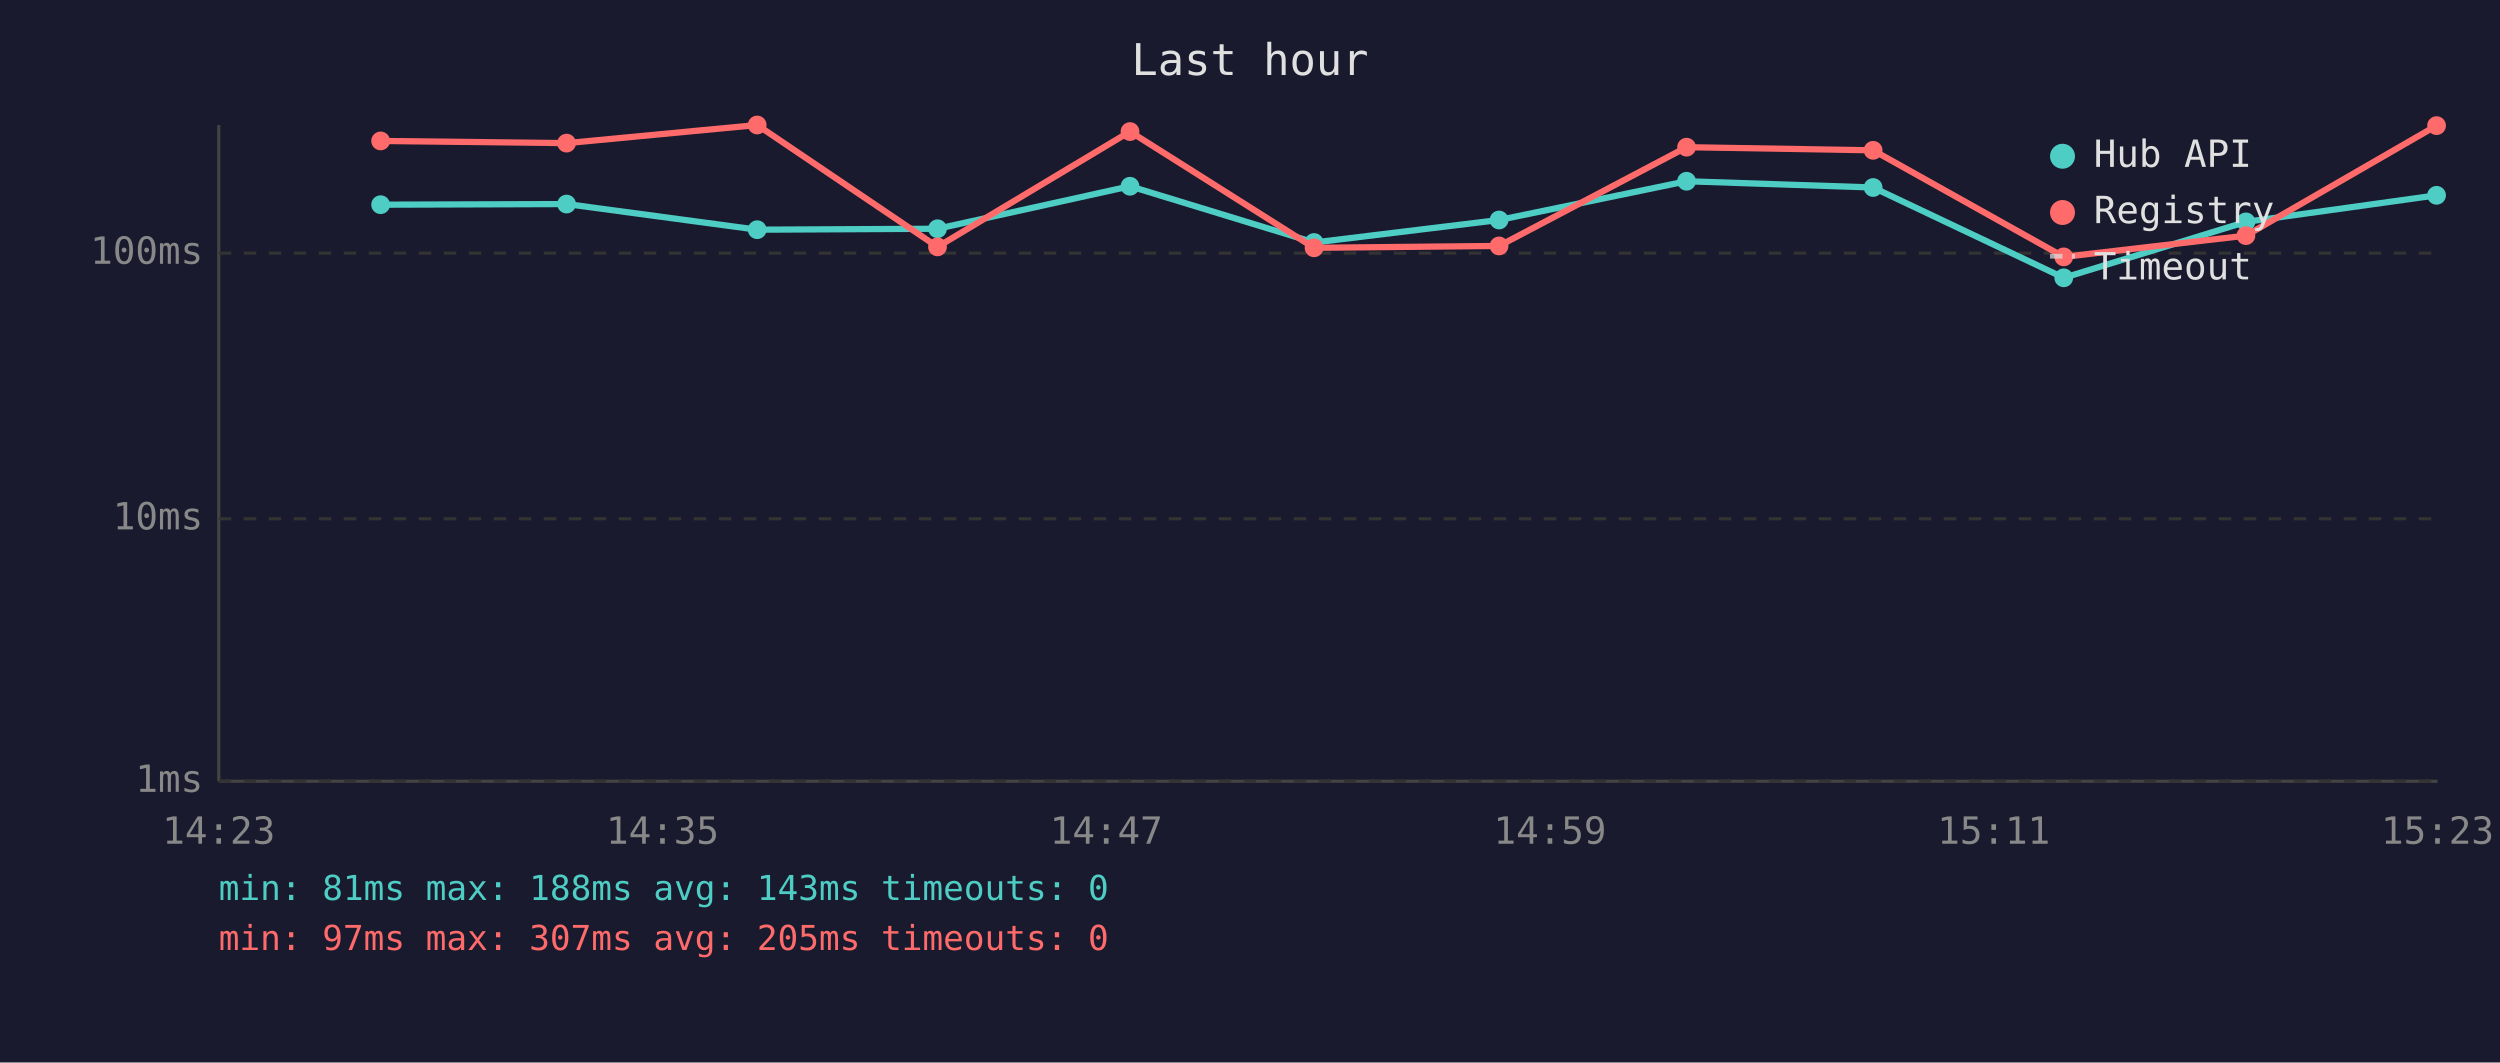
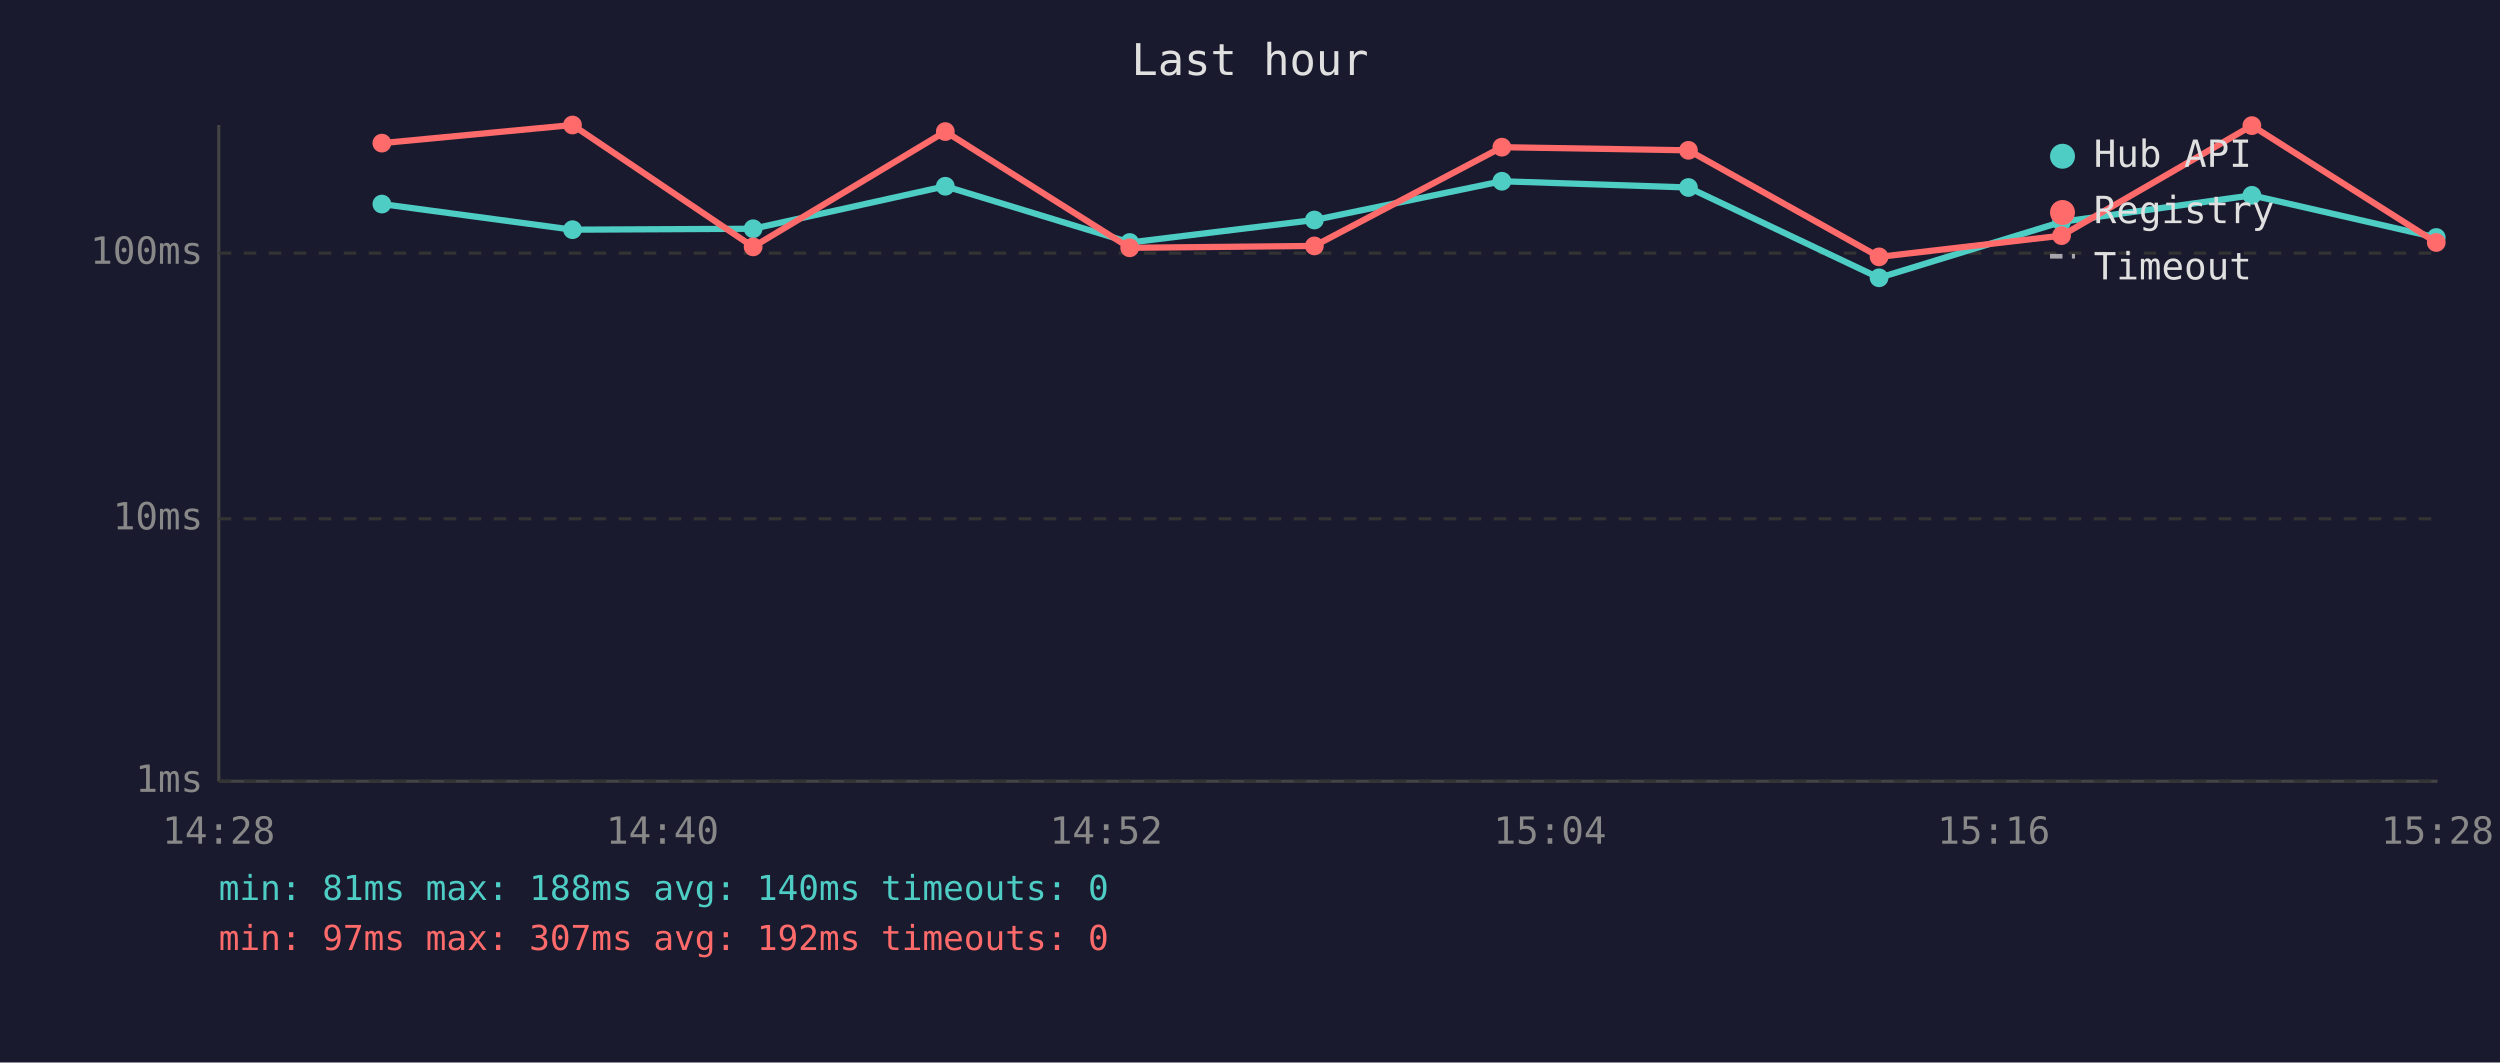
<svg xmlns="http://www.w3.org/2000/svg" viewBox="0 0 800 340" font-family="monospace" font-size="12">
  <rect width="800" height="340" fill="#1a1a2e" />
  <text x="400" y="24" fill="#e0e0e0" font-size="14" text-anchor="middle">Last hour</text>
  <line x1="70" y1="40" x2="70" y2="250" stroke="#444" stroke-width="1" />
  <line x1="70" y1="250" x2="780" y2="250" stroke="#444" stroke-width="1" />
  <line x1="70" y1="250" x2="780" y2="250" stroke="#333" stroke-width="1" stroke-dasharray="4" />
  <text x="65" y="250" fill="#888" text-anchor="end" dominant-baseline="middle">1ms</text>
  <line x1="70" y1="166" x2="780" y2="166" stroke="#333" stroke-width="1" stroke-dasharray="4" />
  <text x="65" y="166" fill="#888" text-anchor="end" dominant-baseline="middle">10ms</text>
  <line x1="70" y1="81" x2="780" y2="81" stroke="#333" stroke-width="1" stroke-dasharray="4" />
  <text x="65" y="81" fill="#888" text-anchor="end" dominant-baseline="middle">100ms</text>
-   <text x="70" y="270" fill="#888" text-anchor="middle">14:23</text>
-   <text x="212" y="270" fill="#888" text-anchor="middle">14:35</text>
-   <text x="354" y="270" fill="#888" text-anchor="middle">14:47</text>
-   <text x="496" y="270" fill="#888" text-anchor="middle">14:59</text>
-   <text x="638" y="270" fill="#888" text-anchor="middle">15:11</text>
-   <text x="780" y="270" fill="#888" text-anchor="middle">15:23</text>
-   <polyline points="121.8,65.5 181.3,65.3 242.3,73.5 300.0,73.2 361.6,59.6 420.5,77.6 479.7,70.4 539.7,58.0 599.4,60.0 660.4,88.9 718.7,71.0 779.7,62.5" fill="none" stroke="#4ecdc4" stroke-width="2" opacity="1" />
-   <circle cx="121.8" cy="65.5" r="3" fill="#4ecdc4" />
-   <circle cx="181.3" cy="65.3" r="3" fill="#4ecdc4" />
-   <circle cx="242.3" cy="73.5" r="3" fill="#4ecdc4" />
-   <circle cx="300.0" cy="73.2" r="3" fill="#4ecdc4" />
-   <circle cx="361.6" cy="59.6" r="3" fill="#4ecdc4" />
-   <circle cx="420.5" cy="77.6" r="3" fill="#4ecdc4" />
-   <circle cx="479.7" cy="70.4" r="3" fill="#4ecdc4" />
-   <circle cx="539.7" cy="58.0" r="3" fill="#4ecdc4" />
-   <circle cx="599.4" cy="60.0" r="3" fill="#4ecdc4" />
-   <circle cx="660.4" cy="88.9" r="3" fill="#4ecdc4" />
-   <circle cx="718.7" cy="71.0" r="3" fill="#4ecdc4" />
-   <circle cx="779.7" cy="62.5" r="3" fill="#4ecdc4" />
-   <polyline points="121.8,45.1 181.3,45.8 242.3,40.0 300.0,79.0 361.6,42.1 420.5,79.3 479.7,78.7 539.7,47.1 599.4,48.1 660.4,82.2 718.7,75.4 779.7,40.2" fill="none" stroke="#ff6b6b" stroke-width="2" opacity="1" />
-   <circle cx="121.8" cy="45.1" r="3" fill="#ff6b6b" />
-   <circle cx="181.3" cy="45.8" r="3" fill="#ff6b6b" />
-   <circle cx="242.3" cy="40.0" r="3" fill="#ff6b6b" />
-   <circle cx="300.0" cy="79.0" r="3" fill="#ff6b6b" />
-   <circle cx="361.6" cy="42.1" r="3" fill="#ff6b6b" />
-   <circle cx="420.5" cy="79.3" r="3" fill="#ff6b6b" />
-   <circle cx="479.7" cy="78.7" r="3" fill="#ff6b6b" />
-   <circle cx="539.7" cy="47.1" r="3" fill="#ff6b6b" />
-   <circle cx="599.4" cy="48.1" r="3" fill="#ff6b6b" />
-   <circle cx="660.4" cy="82.2" r="3" fill="#ff6b6b" />
-   <circle cx="718.7" cy="75.4" r="3" fill="#ff6b6b" />
-   <circle cx="779.7" cy="40.2" r="3" fill="#ff6b6b" />
+   <text x="70" y="270" fill="#888" text-anchor="middle">14:28</text>
+   <text x="212" y="270" fill="#888" text-anchor="middle">14:40</text>
+   <text x="354" y="270" fill="#888" text-anchor="middle">14:52</text>
+   <text x="496" y="270" fill="#888" text-anchor="middle">15:04</text>
+   <text x="638" y="270" fill="#888" text-anchor="middle">15:16</text>
+   <text x="780" y="270" fill="#888" text-anchor="middle">15:28</text>
+   <polyline points="122.2,65.3 183.2,73.5 241.0,73.2 302.5,59.6 361.5,77.6 420.6,70.4 480.6,58.0 540.3,60.0 601.3,88.9 659.7,71.0 720.6,62.5 779.6,76.0" fill="none" stroke="#4ecdc4" stroke-width="2" opacity="1" />
+   <circle cx="122.2" cy="65.3" r="3" fill="#4ecdc4" />
+   <circle cx="183.2" cy="73.5" r="3" fill="#4ecdc4" />
+   <circle cx="241.0" cy="73.2" r="3" fill="#4ecdc4" />
+   <circle cx="302.5" cy="59.6" r="3" fill="#4ecdc4" />
+   <circle cx="361.5" cy="77.6" r="3" fill="#4ecdc4" />
+   <circle cx="420.6" cy="70.4" r="3" fill="#4ecdc4" />
+   <circle cx="480.6" cy="58.0" r="3" fill="#4ecdc4" />
+   <circle cx="540.3" cy="60.0" r="3" fill="#4ecdc4" />
+   <circle cx="601.3" cy="88.9" r="3" fill="#4ecdc4" />
+   <circle cx="659.7" cy="71.0" r="3" fill="#4ecdc4" />
+   <circle cx="720.6" cy="62.5" r="3" fill="#4ecdc4" />
+   <circle cx="779.6" cy="76.0" r="3" fill="#4ecdc4" />
+   <polyline points="122.2,45.8 183.2,40.0 241.0,79.0 302.5,42.1 361.5,79.3 420.6,78.7 480.6,47.1 540.3,48.1 601.3,82.2 659.7,75.4 720.6,40.2 779.6,77.6" fill="none" stroke="#ff6b6b" stroke-width="2" opacity="1" />
+   <circle cx="122.2" cy="45.8" r="3" fill="#ff6b6b" />
+   <circle cx="183.2" cy="40.0" r="3" fill="#ff6b6b" />
+   <circle cx="241.0" cy="79.0" r="3" fill="#ff6b6b" />
+   <circle cx="302.5" cy="42.1" r="3" fill="#ff6b6b" />
+   <circle cx="361.5" cy="79.3" r="3" fill="#ff6b6b" />
+   <circle cx="420.6" cy="78.7" r="3" fill="#ff6b6b" />
+   <circle cx="480.6" cy="47.1" r="3" fill="#ff6b6b" />
+   <circle cx="540.3" cy="48.1" r="3" fill="#ff6b6b" />
+   <circle cx="601.3" cy="82.2" r="3" fill="#ff6b6b" />
+   <circle cx="659.7" cy="75.4" r="3" fill="#ff6b6b" />
+   <circle cx="720.6" cy="40.2" r="3" fill="#ff6b6b" />
+   <circle cx="779.6" cy="77.6" r="3" fill="#ff6b6b" />
  <circle cx="660" cy="50" r="4" fill="#4ecdc4" />
  <text x="670" y="50" fill="#e0e0e0" dominant-baseline="middle">Hub API</text>
  <circle cx="660" cy="68" r="4" fill="#ff6b6b" />
  <text x="670" y="68" fill="#e0e0e0" dominant-baseline="middle">Registry</text>
  <line x1="656" y1="82" x2="664" y2="82" stroke="#e0e0e0" stroke-width="1.5" stroke-dasharray="4,3" opacity="0.7" />
  <text x="670" y="86" fill="#e0e0e0" dominant-baseline="middle">Timeout</text>
-   <text x="70" y="288" fill="#4ecdc4" font-size="11">min: 81ms  max: 188ms  avg: 143ms  timeouts: 0</text>
-   <text x="70" y="304" fill="#ff6b6b" font-size="11">min: 97ms  max: 307ms  avg: 205ms  timeouts: 0</text>
+   <text x="70" y="288" fill="#4ecdc4" font-size="11">min: 81ms  max: 188ms  avg: 140ms  timeouts: 0</text>
+   <text x="70" y="304" fill="#ff6b6b" font-size="11">min: 97ms  max: 307ms  avg: 192ms  timeouts: 0</text>
</svg>
